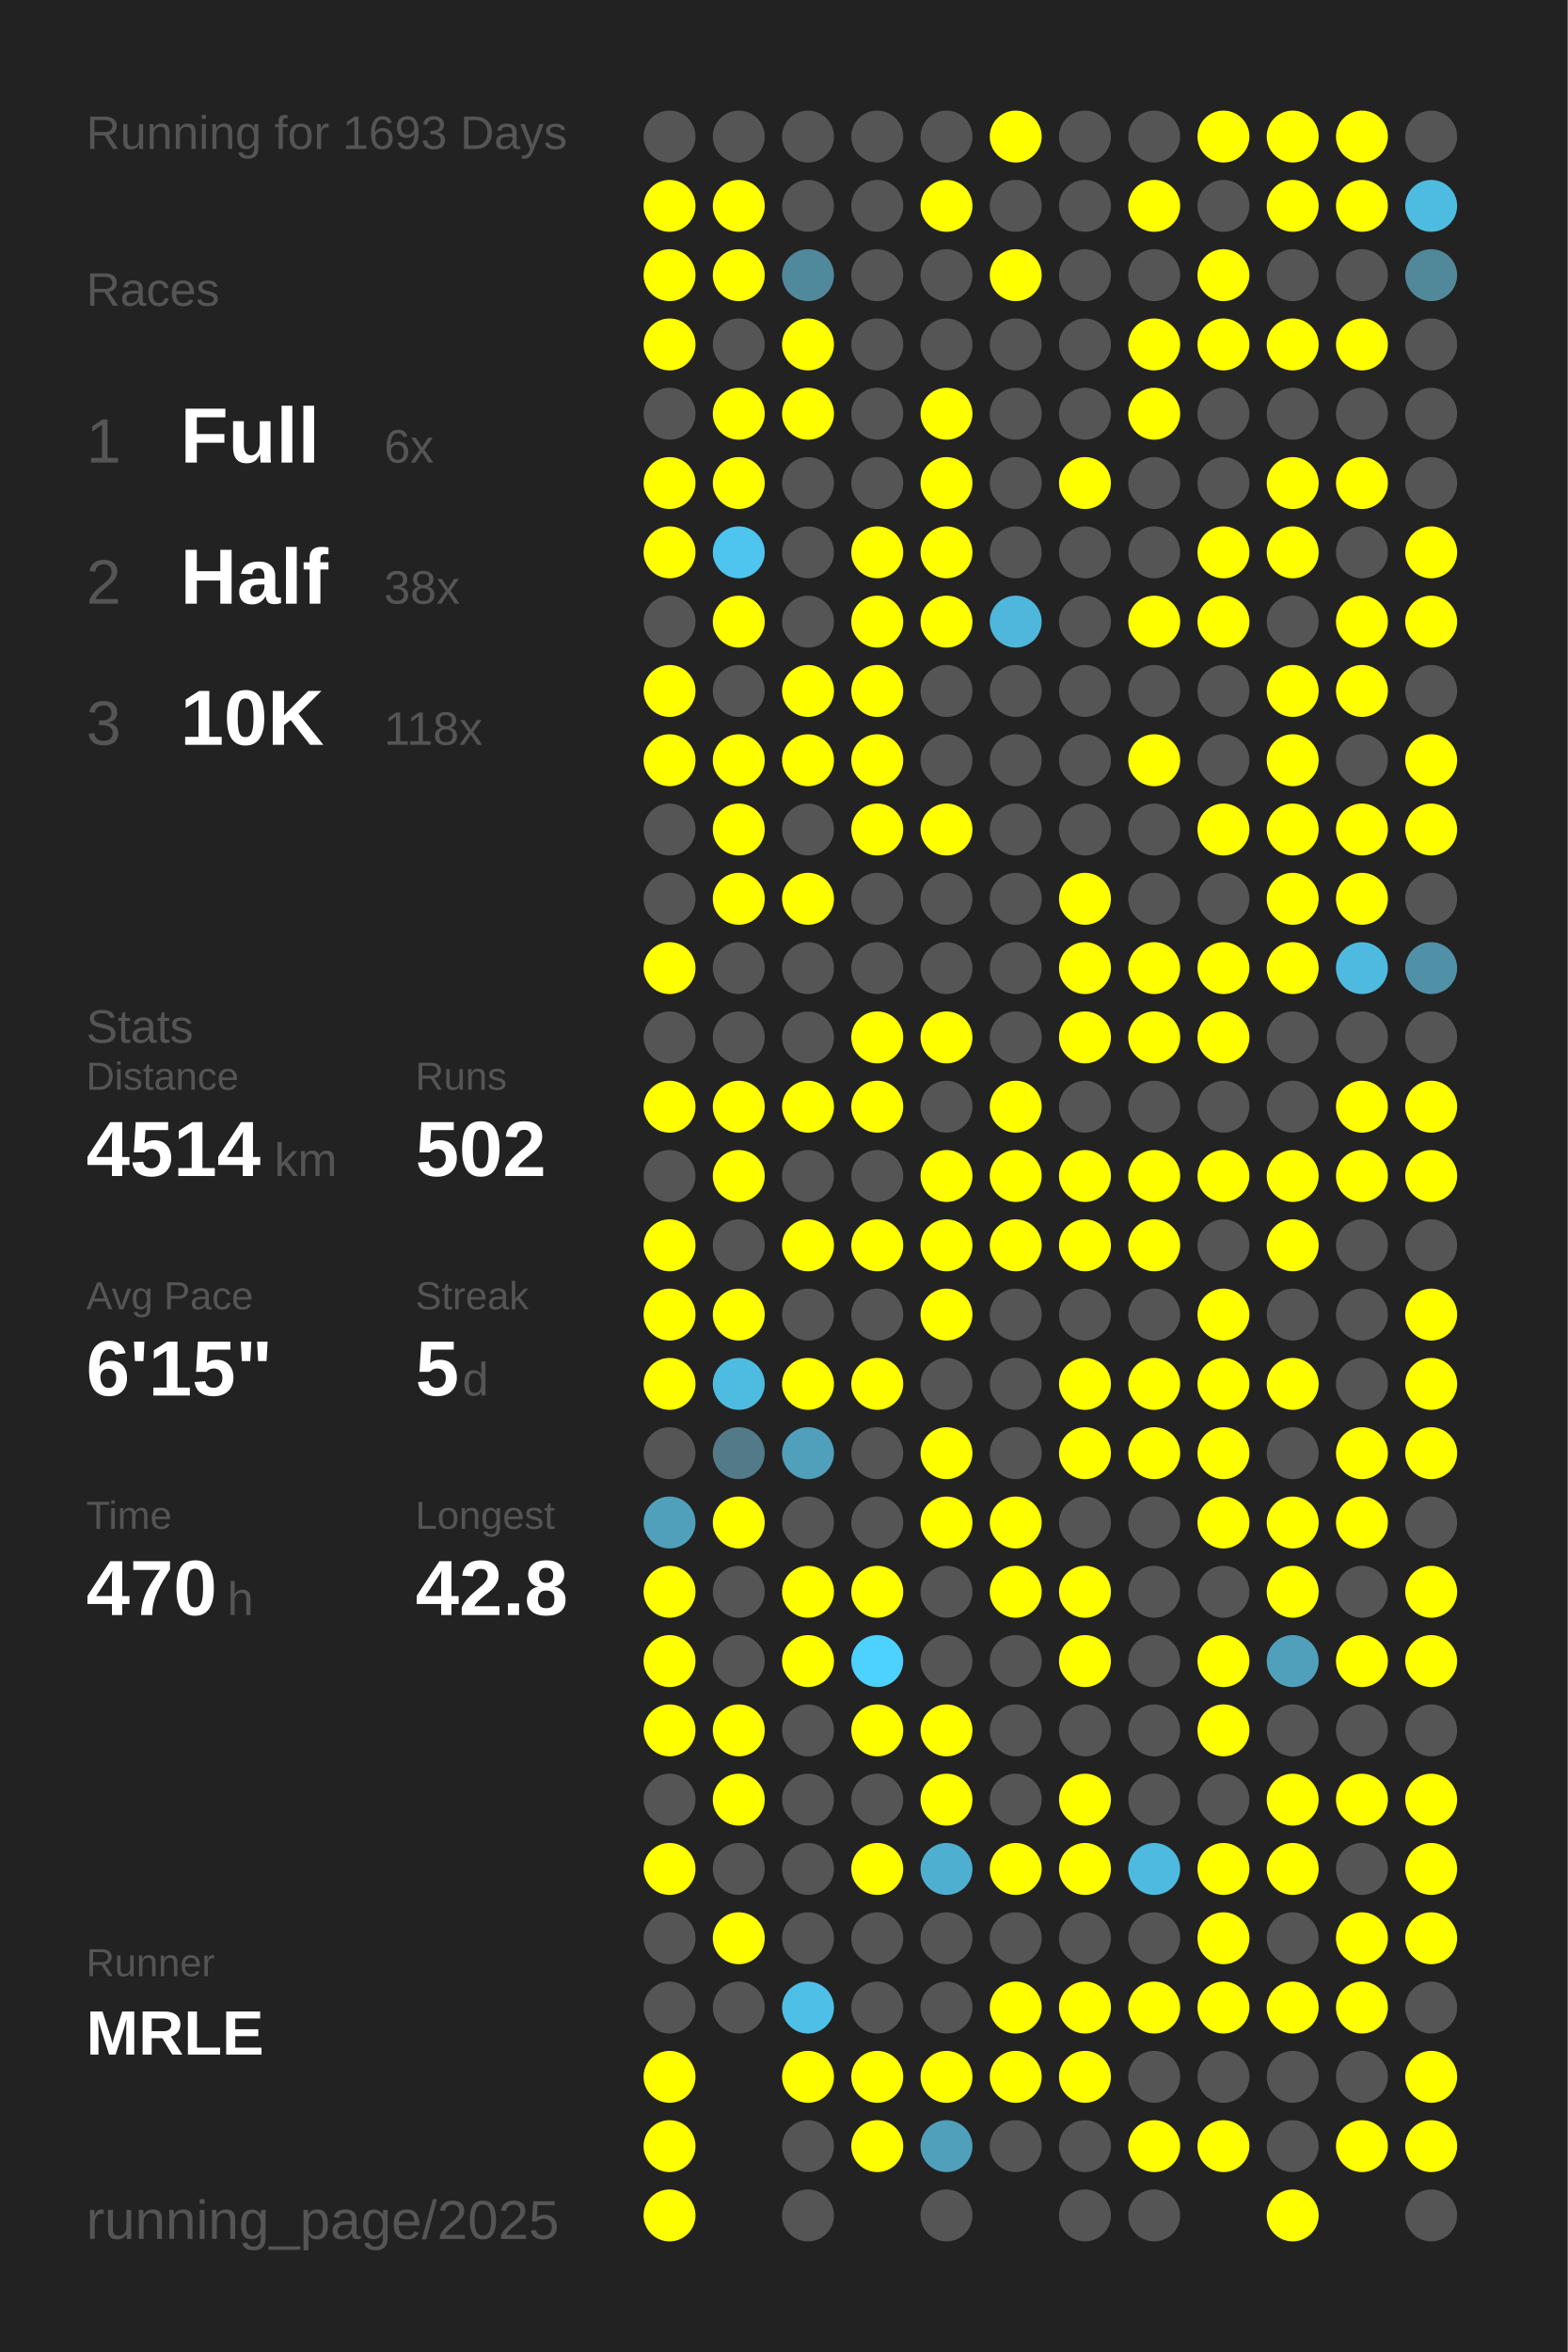
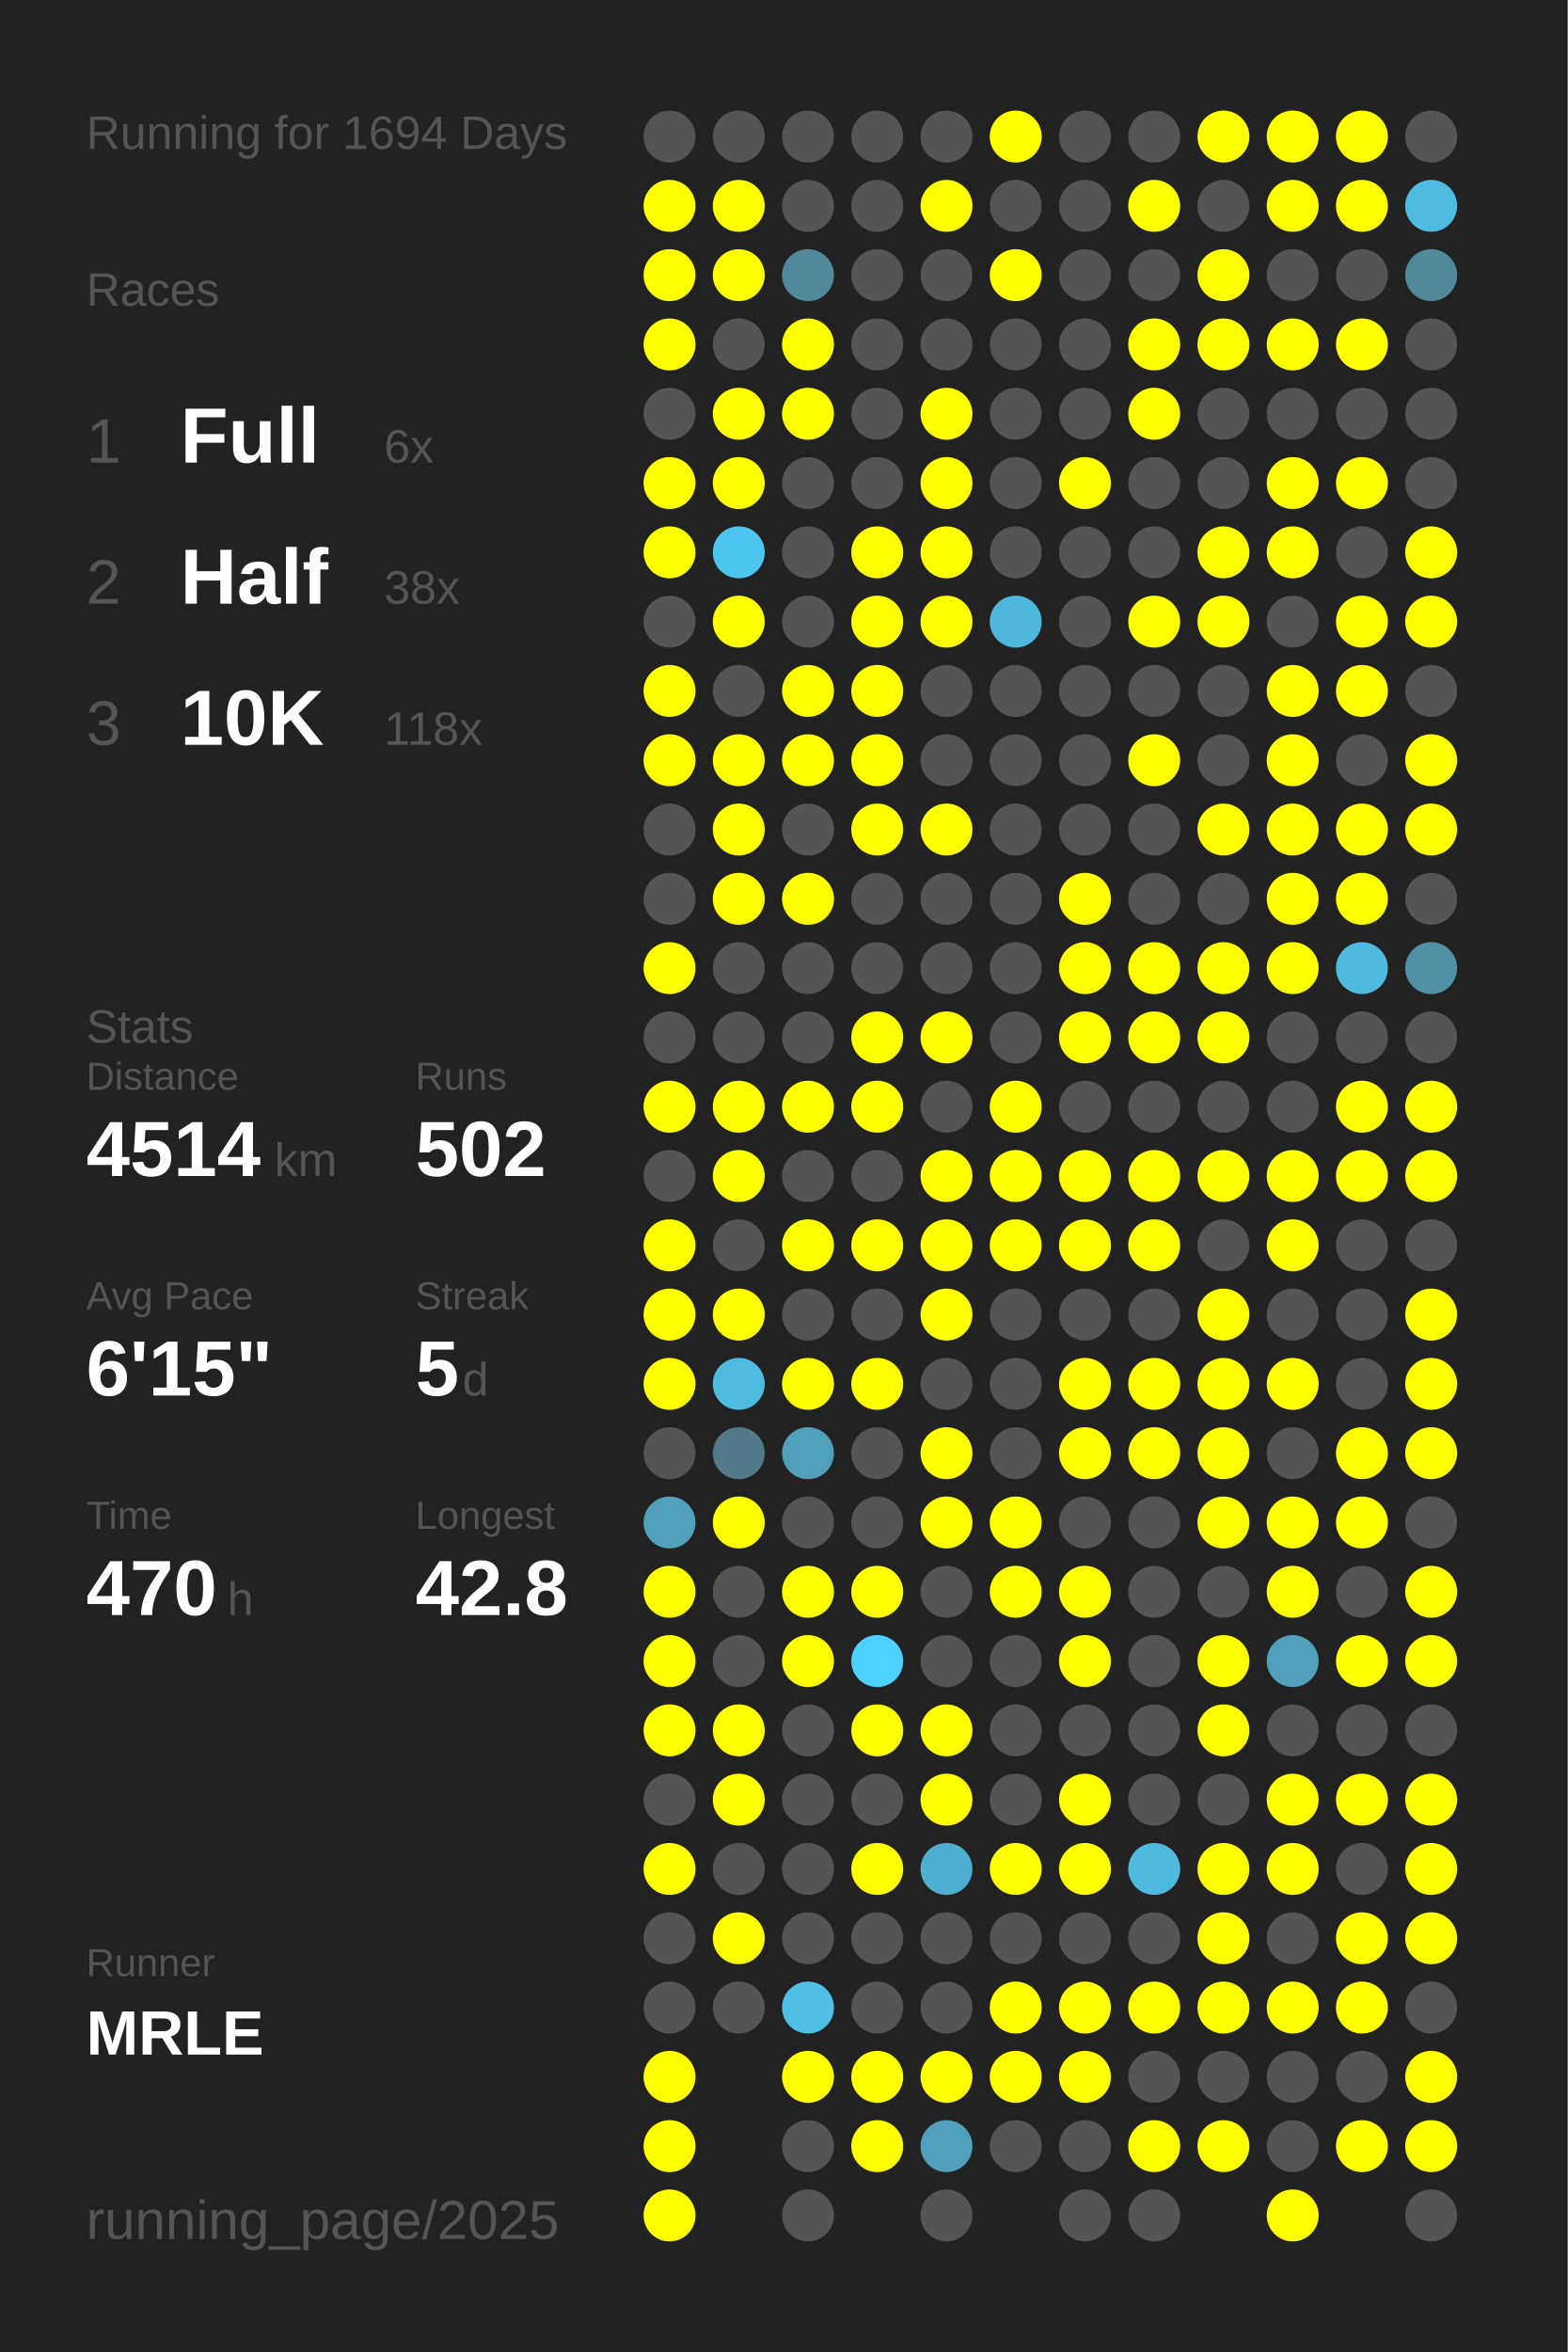
<svg xmlns="http://www.w3.org/2000/svg" baseProfile="full" height="300mm" version="1.1" viewBox="0,0,200,300" width="200mm">
  <defs />
  <rect fill="#222222" height="300" width="200" x="0" y="0" />
-   <text fill="#555555" style="font-size:6px; font-family:Arial;" x="11" y="19">Running for 1693 Days</text>
+   <text fill="#555555" style="font-size:6px; font-family:Arial;" x="11" y="19">Running for 1694 Days</text>
  <text fill="#555555" style="font-size:6px; font-family:Arial;" x="11" y="39">Races</text>
  <text fill="#555555" style="font-size:8px; font-family:Arial;" x="11" y="59">1</text>
  <text fill="#FFFFFF" style="font-size:10px; font-family:Arial; font-weight:bold;" x="23" y="59">Full</text>
  <text fill="#555555" style="font-size:6px; font-family:Arial;" x="49" y="59">6x</text>
  <text fill="#555555" style="font-size:8px; font-family:Arial;" x="11" y="77">2</text>
  <text fill="#FFFFFF" style="font-size:10px; font-family:Arial; font-weight:bold;" x="23" y="77">Half</text>
  <text fill="#555555" style="font-size:6px; font-family:Arial;" x="49" y="77">38x</text>
  <text fill="#555555" style="font-size:8px; font-family:Arial;" x="11" y="95">3</text>
  <text fill="#FFFFFF" style="font-size:10px; font-family:Arial; font-weight:bold;" x="23" y="95">10K</text>
  <text fill="#555555" style="font-size:6px; font-family:Arial;" x="49" y="95">118x</text>
  <text fill="#555555" style="font-size:6px; font-family:Arial;" x="11" y="133">Stats</text>
  <text fill="#555555" style="font-size:5px; font-family:Arial;" x="11" y="139">Distance</text>
  <text fill="#FFFFFF" style="font-size:10px; font-family:Arial; font-weight:bold;" x="11" y="150">4514</text>
  <text fill="#555555" style="font-size:6px; font-family:Arial;" x="35" y="150">km</text>
  <text fill="#555555" style="font-size:5px; font-family:Arial;" x="53" y="139">Runs</text>
  <text fill="#FFFFFF" style="font-size:10px; font-family:Arial; font-weight:bold;" x="53" y="150">502</text>
  <text fill="#555555" style="font-size:5px; font-family:Arial;" x="11" y="167">Avg Pace</text>
  <text fill="#FFFFFF" style="font-size:10px; font-family:Arial; font-weight:bold;" x="11" y="178">6'15"</text>
  <text fill="#555555" style="font-size:5px; font-family:Arial;" x="53" y="167">Streak</text>
  <text fill="#FFFFFF" style="font-size:10px; font-family:Arial; font-weight:bold;" x="53" y="178">5</text>
  <text fill="#555555" style="font-size:6px; font-family:Arial;" x="59" y="178">d</text>
  <text fill="#555555" style="font-size:5px; font-family:Arial;" x="11" y="195">Time</text>
  <text fill="#FFFFFF" style="font-size:10px; font-family:Arial; font-weight:bold;" x="11" y="206">470</text>
  <text fill="#555555" style="font-size:6px; font-family:Arial;" x="29" y="206">h</text>
  <text fill="#555555" style="font-size:5px; font-family:Arial;" x="53" y="195">Longest</text>
  <text fill="#FFFFFF" style="font-size:10px; font-family:Arial; font-weight:bold;" x="53" y="206">42.8</text>
  <text fill="#555555" style="font-size:5px; font-family:Arial;" x="11" y="252.065">Runner</text>
  <text fill="#FFFFFF" style="font-size:8px; font-family:Arial; font-weight:bold;" x="11" y="262.065">MRLE</text>
  <text fill="#555555" style="font-size:7px; font-family:Arial;" x="11" y="285.581">running_page/2025</text>
  <circle cx="85.417" cy="17.419" fill="#555555" r="3.312" />
  <circle cx="85.417" cy="26.258" fill="#FFFF00" r="3.312" />
  <circle cx="85.417" cy="35.097" fill="#FFFF00" r="3.312" />
  <circle cx="85.417" cy="43.935" fill="#FFFF00" r="3.312" />
  <circle cx="85.417" cy="52.774" fill="#555555" r="3.312" />
  <circle cx="85.417" cy="61.613" fill="#FFFF00" r="3.312" />
  <circle cx="85.417" cy="70.452" fill="#FFFF00" r="3.312" />
  <circle cx="85.417" cy="79.29" fill="#555555" r="3.312" />
  <circle cx="85.417" cy="88.129" fill="#FFFF00" r="3.312" />
  <circle cx="85.417" cy="96.968" fill="#FFFF00" r="3.312" />
  <circle cx="85.417" cy="105.806" fill="#555555" r="3.312" />
  <circle cx="85.417" cy="114.645" fill="#555555" r="3.312" />
  <circle cx="85.417" cy="123.484" fill="#FFFF00" r="3.312" />
  <circle cx="85.417" cy="132.323" fill="#555555" r="3.312" />
  <circle cx="85.417" cy="141.161" fill="#FFFF00" r="3.312" />
  <circle cx="85.417" cy="150" fill="#555555" r="3.312" />
  <circle cx="85.417" cy="158.839" fill="#FFFF00" r="3.312" />
  <circle cx="85.417" cy="167.677" fill="#FFFF00" r="3.312" />
  <circle cx="85.417" cy="176.516" fill="#FFFF00" r="3.312" />
  <circle cx="85.417" cy="185.355" fill="#555555" r="3.312" />
  <circle cx="85.417" cy="194.194" fill="#50a0bb" r="3.312" />
  <circle cx="85.417" cy="203.032" fill="#FFFF00" r="3.312" />
  <circle cx="85.417" cy="211.871" fill="#FFFF00" r="3.312" />
  <circle cx="85.417" cy="220.71" fill="#FFFF00" r="3.312" />
  <circle cx="85.417" cy="229.548" fill="#555555" r="3.312" />
  <circle cx="85.417" cy="238.387" fill="#FFFF00" r="3.312" />
  <circle cx="85.417" cy="247.226" fill="#555555" r="3.312" />
  <circle cx="85.417" cy="256.065" fill="#555555" r="3.312" />
  <circle cx="85.417" cy="264.903" fill="#FFFF00" r="3.312" />
  <circle cx="85.417" cy="273.742" fill="#FFFF00" r="3.312" />
  <circle cx="85.417" cy="282.581" fill="#FFFF00" r="3.312" />
  <circle cx="94.25" cy="17.419" fill="#555555" r="3.312" />
  <circle cx="94.25" cy="26.258" fill="#FFFF00" r="3.312" />
  <circle cx="94.25" cy="35.097" fill="#FFFF00" r="3.312" />
  <circle cx="94.25" cy="43.935" fill="#555555" r="3.312" />
  <circle cx="94.25" cy="52.774" fill="#FFFF00" r="3.312" />
  <circle cx="94.25" cy="61.613" fill="#FFFF00" r="3.312" />
  <circle cx="94.25" cy="70.452" fill="#4dc5ee" r="3.312" />
  <circle cx="94.25" cy="79.29" fill="#FFFF00" r="3.312" />
  <circle cx="94.25" cy="88.129" fill="#555555" r="3.312" />
  <circle cx="94.25" cy="96.968" fill="#FFFF00" r="3.312" />
  <circle cx="94.25" cy="105.806" fill="#FFFF00" r="3.312" />
  <circle cx="94.25" cy="114.645" fill="#FFFF00" r="3.312" />
  <circle cx="94.25" cy="123.484" fill="#555555" r="3.312" />
  <circle cx="94.25" cy="132.323" fill="#555555" r="3.312" />
  <circle cx="94.25" cy="141.161" fill="#FFFF00" r="3.312" />
  <circle cx="94.25" cy="150" fill="#FFFF00" r="3.312" />
  <circle cx="94.25" cy="158.839" fill="#555555" r="3.312" />
  <circle cx="94.25" cy="167.677" fill="#FFFF00" r="3.312" />
  <circle cx="94.25" cy="176.516" fill="#4ebbe0" r="3.312" />
  <circle cx="94.25" cy="185.355" fill="#527a88" r="3.312" />
  <circle cx="94.25" cy="194.194" fill="#FFFF00" r="3.312" />
  <circle cx="94.25" cy="203.032" fill="#555555" r="3.312" />
  <circle cx="94.25" cy="211.871" fill="#555555" r="3.312" />
  <circle cx="94.25" cy="220.71" fill="#FFFF00" r="3.312" />
  <circle cx="94.25" cy="229.548" fill="#FFFF00" r="3.312" />
  <circle cx="94.25" cy="238.387" fill="#555555" r="3.312" />
  <circle cx="94.25" cy="247.226" fill="#FFFF00" r="3.312" />
  <circle cx="94.25" cy="256.065" fill="#555555" r="3.312" />
  <circle cx="103.083" cy="17.419" fill="#555555" r="3.312" />
  <circle cx="103.083" cy="26.258" fill="#555555" r="3.312" />
  <circle cx="103.083" cy="35.097" fill="#51899c" r="3.312" />
  <circle cx="103.083" cy="43.935" fill="#FFFF00" r="3.312" />
  <circle cx="103.083" cy="52.774" fill="#FFFF00" r="3.312" />
  <circle cx="103.083" cy="61.613" fill="#555555" r="3.312" />
  <circle cx="103.083" cy="70.452" fill="#555555" r="3.312" />
  <circle cx="103.083" cy="79.29" fill="#555555" r="3.312" />
  <circle cx="103.083" cy="88.129" fill="#FFFF00" r="3.312" />
  <circle cx="103.083" cy="96.968" fill="#FFFF00" r="3.312" />
  <circle cx="103.083" cy="105.806" fill="#555555" r="3.312" />
  <circle cx="103.083" cy="114.645" fill="#FFFF00" r="3.312" />
  <circle cx="103.083" cy="123.484" fill="#555555" r="3.312" />
  <circle cx="103.083" cy="132.323" fill="#555555" r="3.312" />
  <circle cx="103.083" cy="141.161" fill="#FFFF00" r="3.312" />
  <circle cx="103.083" cy="150" fill="#555555" r="3.312" />
  <circle cx="103.083" cy="158.839" fill="#FFFF00" r="3.312" />
  <circle cx="103.083" cy="167.677" fill="#555555" r="3.312" />
  <circle cx="103.083" cy="176.516" fill="#FFFF00" r="3.312" />
  <circle cx="103.083" cy="185.355" fill="#50a0bb" r="3.312" />
  <circle cx="103.083" cy="194.194" fill="#555555" r="3.312" />
  <circle cx="103.083" cy="203.032" fill="#FFFF00" r="3.312" />
  <circle cx="103.083" cy="211.871" fill="#FFFF00" r="3.312" />
  <circle cx="103.083" cy="220.71" fill="#555555" r="3.312" />
  <circle cx="103.083" cy="229.548" fill="#555555" r="3.312" />
  <circle cx="103.083" cy="238.387" fill="#555555" r="3.312" />
  <circle cx="103.083" cy="247.226" fill="#555555" r="3.312" />
  <circle cx="103.083" cy="256.065" fill="#4ec0e7" r="3.312" />
  <circle cx="103.083" cy="264.903" fill="#FFFF00" r="3.312" />
  <circle cx="103.083" cy="273.742" fill="#555555" r="3.312" />
  <circle cx="103.083" cy="282.581" fill="#555555" r="3.312" />
  <circle cx="111.917" cy="17.419" fill="#555555" r="3.312" />
  <circle cx="111.917" cy="26.258" fill="#555555" r="3.312" />
  <circle cx="111.917" cy="35.097" fill="#555555" r="3.312" />
  <circle cx="111.917" cy="43.935" fill="#555555" r="3.312" />
  <circle cx="111.917" cy="52.774" fill="#555555" r="3.312" />
  <circle cx="111.917" cy="61.613" fill="#555555" r="3.312" />
  <circle cx="111.917" cy="70.452" fill="#FFFF00" r="3.312" />
  <circle cx="111.917" cy="79.29" fill="#FFFF00" r="3.312" />
  <circle cx="111.917" cy="88.129" fill="#FFFF00" r="3.312" />
  <circle cx="111.917" cy="96.968" fill="#FFFF00" r="3.312" />
  <circle cx="111.917" cy="105.806" fill="#FFFF00" r="3.312" />
  <circle cx="111.917" cy="114.645" fill="#555555" r="3.312" />
  <circle cx="111.917" cy="123.484" fill="#555555" r="3.312" />
  <circle cx="111.917" cy="132.323" fill="#FFFF00" r="3.312" />
  <circle cx="111.917" cy="141.161" fill="#FFFF00" r="3.312" />
  <circle cx="111.917" cy="150" fill="#555555" r="3.312" />
  <circle cx="111.917" cy="158.839" fill="#FFFF00" r="3.312" />
  <circle cx="111.917" cy="167.677" fill="#555555" r="3.312" />
  <circle cx="111.917" cy="176.516" fill="#FFFF00" r="3.312" />
  <circle cx="111.917" cy="185.355" fill="#555555" r="3.312" />
  <circle cx="111.917" cy="194.194" fill="#555555" r="3.312" />
  <circle cx="111.917" cy="203.032" fill="#FFFF00" r="3.312" />
  <circle cx="111.917" cy="211.871" fill="#4dd1fe" r="3.312" />
  <circle cx="111.917" cy="220.71" fill="#FFFF00" r="3.312" />
  <circle cx="111.917" cy="229.548" fill="#555555" r="3.312" />
  <circle cx="111.917" cy="238.387" fill="#FFFF00" r="3.312" />
  <circle cx="111.917" cy="247.226" fill="#555555" r="3.312" />
  <circle cx="111.917" cy="256.065" fill="#555555" r="3.312" />
  <circle cx="111.917" cy="264.903" fill="#FFFF00" r="3.312" />
  <circle cx="111.917" cy="273.742" fill="#FFFF00" r="3.312" />
  <circle cx="120.75" cy="17.419" fill="#555555" r="3.312" />
  <circle cx="120.75" cy="26.258" fill="#FFFF00" r="3.312" />
  <circle cx="120.75" cy="35.097" fill="#555555" r="3.312" />
  <circle cx="120.75" cy="43.935" fill="#555555" r="3.312" />
  <circle cx="120.75" cy="52.774" fill="#FFFF00" r="3.312" />
  <circle cx="120.75" cy="61.613" fill="#FFFF00" r="3.312" />
  <circle cx="120.75" cy="70.452" fill="#FFFF00" r="3.312" />
  <circle cx="120.75" cy="79.29" fill="#FFFF00" r="3.312" />
  <circle cx="120.75" cy="88.129" fill="#555555" r="3.312" />
  <circle cx="120.75" cy="96.968" fill="#555555" r="3.312" />
  <circle cx="120.75" cy="105.806" fill="#FFFF00" r="3.312" />
  <circle cx="120.75" cy="114.645" fill="#555555" r="3.312" />
  <circle cx="120.75" cy="123.484" fill="#555555" r="3.312" />
  <circle cx="120.75" cy="132.323" fill="#FFFF00" r="3.312" />
  <circle cx="120.75" cy="141.161" fill="#555555" r="3.312" />
  <circle cx="120.75" cy="150" fill="#FFFF00" r="3.312" />
  <circle cx="120.75" cy="158.839" fill="#FFFF00" r="3.312" />
  <circle cx="120.75" cy="167.677" fill="#FFFF00" r="3.312" />
  <circle cx="120.75" cy="176.516" fill="#555555" r="3.312" />
  <circle cx="120.75" cy="185.355" fill="#FFFF00" r="3.312" />
  <circle cx="120.75" cy="194.194" fill="#FFFF00" r="3.312" />
  <circle cx="120.75" cy="203.032" fill="#555555" r="3.312" />
  <circle cx="120.75" cy="211.871" fill="#555555" r="3.312" />
  <circle cx="120.75" cy="220.71" fill="#FFFF00" r="3.312" />
  <circle cx="120.75" cy="229.548" fill="#FFFF00" r="3.312" />
  <circle cx="120.75" cy="238.387" fill="#4fafd0" r="3.312" />
  <circle cx="120.75" cy="247.226" fill="#555555" r="3.312" />
  <circle cx="120.75" cy="256.065" fill="#555555" r="3.312" />
  <circle cx="120.75" cy="264.903" fill="#FFFF00" r="3.312" />
  <circle cx="120.75" cy="273.742" fill="#50a0bb" r="3.312" />
  <circle cx="120.75" cy="282.581" fill="#555555" r="3.312" />
  <circle cx="129.583" cy="17.419" fill="#FFFF00" r="3.312" />
  <circle cx="129.583" cy="26.258" fill="#555555" r="3.312" />
  <circle cx="129.583" cy="35.097" fill="#FFFF00" r="3.312" />
  <circle cx="129.583" cy="43.935" fill="#555555" r="3.312" />
  <circle cx="129.583" cy="52.774" fill="#555555" r="3.312" />
  <circle cx="129.583" cy="61.613" fill="#555555" r="3.312" />
  <circle cx="129.583" cy="70.452" fill="#555555" r="3.312" />
  <circle cx="129.583" cy="79.29" fill="#4eb7db" r="3.312" />
  <circle cx="129.583" cy="88.129" fill="#555555" r="3.312" />
  <circle cx="129.583" cy="96.968" fill="#555555" r="3.312" />
  <circle cx="129.583" cy="105.806" fill="#555555" r="3.312" />
  <circle cx="129.583" cy="114.645" fill="#555555" r="3.312" />
  <circle cx="129.583" cy="123.484" fill="#555555" r="3.312" />
  <circle cx="129.583" cy="132.323" fill="#555555" r="3.312" />
  <circle cx="129.583" cy="141.161" fill="#FFFF00" r="3.312" />
  <circle cx="129.583" cy="150" fill="#FFFF00" r="3.312" />
  <circle cx="129.583" cy="158.839" fill="#FFFF00" r="3.312" />
  <circle cx="129.583" cy="167.677" fill="#555555" r="3.312" />
  <circle cx="129.583" cy="176.516" fill="#555555" r="3.312" />
  <circle cx="129.583" cy="185.355" fill="#555555" r="3.312" />
  <circle cx="129.583" cy="194.194" fill="#FFFF00" r="3.312" />
  <circle cx="129.583" cy="203.032" fill="#FFFF00" r="3.312" />
  <circle cx="129.583" cy="211.871" fill="#555555" r="3.312" />
  <circle cx="129.583" cy="220.71" fill="#555555" r="3.312" />
  <circle cx="129.583" cy="229.548" fill="#555555" r="3.312" />
  <circle cx="129.583" cy="238.387" fill="#FFFF00" r="3.312" />
  <circle cx="129.583" cy="247.226" fill="#555555" r="3.312" />
  <circle cx="129.583" cy="256.065" fill="#FFFF00" r="3.312" />
  <circle cx="129.583" cy="264.903" fill="#FFFF00" r="3.312" />
  <circle cx="129.583" cy="273.742" fill="#555555" r="3.312" />
  <circle cx="138.417" cy="17.419" fill="#555555" r="3.312" />
  <circle cx="138.417" cy="26.258" fill="#555555" r="3.312" />
  <circle cx="138.417" cy="35.097" fill="#555555" r="3.312" />
  <circle cx="138.417" cy="43.935" fill="#555555" r="3.312" />
  <circle cx="138.417" cy="52.774" fill="#555555" r="3.312" />
  <circle cx="138.417" cy="61.613" fill="#FFFF00" r="3.312" />
  <circle cx="138.417" cy="70.452" fill="#555555" r="3.312" />
  <circle cx="138.417" cy="79.29" fill="#555555" r="3.312" />
  <circle cx="138.417" cy="88.129" fill="#555555" r="3.312" />
  <circle cx="138.417" cy="96.968" fill="#555555" r="3.312" />
  <circle cx="138.417" cy="105.806" fill="#555555" r="3.312" />
  <circle cx="138.417" cy="114.645" fill="#FFFF00" r="3.312" />
  <circle cx="138.417" cy="123.484" fill="#FFFF00" r="3.312" />
  <circle cx="138.417" cy="132.323" fill="#FFFF00" r="3.312" />
  <circle cx="138.417" cy="141.161" fill="#555555" r="3.312" />
  <circle cx="138.417" cy="150" fill="#FFFF00" r="3.312" />
  <circle cx="138.417" cy="158.839" fill="#FFFF00" r="3.312" />
  <circle cx="138.417" cy="167.677" fill="#555555" r="3.312" />
  <circle cx="138.417" cy="176.516" fill="#FFFF00" r="3.312" />
  <circle cx="138.417" cy="185.355" fill="#FFFF00" r="3.312" />
  <circle cx="138.417" cy="194.194" fill="#555555" r="3.312" />
  <circle cx="138.417" cy="203.032" fill="#FFFF00" r="3.312" />
  <circle cx="138.417" cy="211.871" fill="#FFFF00" r="3.312" />
  <circle cx="138.417" cy="220.71" fill="#555555" r="3.312" />
  <circle cx="138.417" cy="229.548" fill="#FFFF00" r="3.312" />
  <circle cx="138.417" cy="238.387" fill="#FFFF00" r="3.312" />
  <circle cx="138.417" cy="247.226" fill="#555555" r="3.312" />
  <circle cx="138.417" cy="256.065" fill="#FFFF00" r="3.312" />
  <circle cx="138.417" cy="264.903" fill="#FFFF00" r="3.312" />
  <circle cx="138.417" cy="273.742" fill="#555555" r="3.312" />
  <circle cx="138.417" cy="282.581" fill="#555555" r="3.312" />
  <circle cx="147.25" cy="17.419" fill="#555555" r="3.312" />
  <circle cx="147.25" cy="26.258" fill="#FFFF00" r="3.312" />
  <circle cx="147.25" cy="35.097" fill="#555555" r="3.312" />
  <circle cx="147.25" cy="43.935" fill="#FFFF00" r="3.312" />
  <circle cx="147.25" cy="52.774" fill="#FFFF00" r="3.312" />
  <circle cx="147.25" cy="61.613" fill="#555555" r="3.312" />
  <circle cx="147.25" cy="70.452" fill="#555555" r="3.312" />
  <circle cx="147.25" cy="79.29" fill="#FFFF00" r="3.312" />
  <circle cx="147.25" cy="88.129" fill="#555555" r="3.312" />
  <circle cx="147.25" cy="96.968" fill="#FFFF00" r="3.312" />
  <circle cx="147.25" cy="105.806" fill="#555555" r="3.312" />
  <circle cx="147.25" cy="114.645" fill="#555555" r="3.312" />
  <circle cx="147.25" cy="123.484" fill="#FFFF00" r="3.312" />
  <circle cx="147.25" cy="132.323" fill="#FFFF00" r="3.312" />
  <circle cx="147.25" cy="141.161" fill="#555555" r="3.312" />
  <circle cx="147.25" cy="150" fill="#FFFF00" r="3.312" />
  <circle cx="147.25" cy="158.839" fill="#FFFF00" r="3.312" />
  <circle cx="147.25" cy="167.677" fill="#555555" r="3.312" />
  <circle cx="147.25" cy="176.516" fill="#FFFF00" r="3.312" />
  <circle cx="147.25" cy="185.355" fill="#FFFF00" r="3.312" />
  <circle cx="147.25" cy="194.194" fill="#555555" r="3.312" />
  <circle cx="147.25" cy="203.032" fill="#555555" r="3.312" />
  <circle cx="147.25" cy="211.871" fill="#555555" r="3.312" />
  <circle cx="147.25" cy="220.71" fill="#555555" r="3.312" />
  <circle cx="147.25" cy="229.548" fill="#555555" r="3.312" />
  <circle cx="147.25" cy="238.387" fill="#4ebadf" r="3.312" />
  <circle cx="147.25" cy="247.226" fill="#555555" r="3.312" />
  <circle cx="147.25" cy="256.065" fill="#FFFF00" r="3.312" />
  <circle cx="147.25" cy="264.903" fill="#555555" r="3.312" />
  <circle cx="147.25" cy="273.742" fill="#FFFF00" r="3.312" />
  <circle cx="147.25" cy="282.581" fill="#555555" r="3.312" />
  <circle cx="156.083" cy="17.419" fill="#FFFF00" r="3.312" />
  <circle cx="156.083" cy="26.258" fill="#555555" r="3.312" />
  <circle cx="156.083" cy="35.097" fill="#FFFF00" r="3.312" />
  <circle cx="156.083" cy="43.935" fill="#FFFF00" r="3.312" />
  <circle cx="156.083" cy="52.774" fill="#555555" r="3.312" />
  <circle cx="156.083" cy="61.613" fill="#555555" r="3.312" />
  <circle cx="156.083" cy="70.452" fill="#FFFF00" r="3.312" />
  <circle cx="156.083" cy="79.29" fill="#FFFF00" r="3.312" />
  <circle cx="156.083" cy="88.129" fill="#555555" r="3.312" />
  <circle cx="156.083" cy="96.968" fill="#555555" r="3.312" />
  <circle cx="156.083" cy="105.806" fill="#FFFF00" r="3.312" />
  <circle cx="156.083" cy="114.645" fill="#555555" r="3.312" />
  <circle cx="156.083" cy="123.484" fill="#FFFF00" r="3.312" />
  <circle cx="156.083" cy="132.323" fill="#FFFF00" r="3.312" />
  <circle cx="156.083" cy="141.161" fill="#555555" r="3.312" />
  <circle cx="156.083" cy="150" fill="#FFFF00" r="3.312" />
  <circle cx="156.083" cy="158.839" fill="#555555" r="3.312" />
  <circle cx="156.083" cy="167.677" fill="#FFFF00" r="3.312" />
  <circle cx="156.083" cy="176.516" fill="#FFFF00" r="3.312" />
  <circle cx="156.083" cy="185.355" fill="#FFFF00" r="3.312" />
  <circle cx="156.083" cy="194.194" fill="#FFFF00" r="3.312" />
  <circle cx="156.083" cy="203.032" fill="#555555" r="3.312" />
  <circle cx="156.083" cy="211.871" fill="#FFFF00" r="3.312" />
  <circle cx="156.083" cy="220.71" fill="#FFFF00" r="3.312" />
  <circle cx="156.083" cy="229.548" fill="#555555" r="3.312" />
  <circle cx="156.083" cy="238.387" fill="#FFFF00" r="3.312" />
  <circle cx="156.083" cy="247.226" fill="#FFFF00" r="3.312" />
  <circle cx="156.083" cy="256.065" fill="#FFFF00" r="3.312" />
  <circle cx="156.083" cy="264.903" fill="#555555" r="3.312" />
  <circle cx="156.083" cy="273.742" fill="#FFFF00" r="3.312" />
  <circle cx="164.917" cy="17.419" fill="#FFFF00" r="3.312" />
  <circle cx="164.917" cy="26.258" fill="#FFFF00" r="3.312" />
  <circle cx="164.917" cy="35.097" fill="#555555" r="3.312" />
  <circle cx="164.917" cy="43.935" fill="#FFFF00" r="3.312" />
  <circle cx="164.917" cy="52.774" fill="#555555" r="3.312" />
  <circle cx="164.917" cy="61.613" fill="#FFFF00" r="3.312" />
  <circle cx="164.917" cy="70.452" fill="#FFFF00" r="3.312" />
  <circle cx="164.917" cy="79.29" fill="#555555" r="3.312" />
  <circle cx="164.917" cy="88.129" fill="#FFFF00" r="3.312" />
  <circle cx="164.917" cy="96.968" fill="#FFFF00" r="3.312" />
  <circle cx="164.917" cy="105.806" fill="#FFFF00" r="3.312" />
  <circle cx="164.917" cy="114.645" fill="#FFFF00" r="3.312" />
  <circle cx="164.917" cy="123.484" fill="#FFFF00" r="3.312" />
  <circle cx="164.917" cy="132.323" fill="#555555" r="3.312" />
  <circle cx="164.917" cy="141.161" fill="#555555" r="3.312" />
  <circle cx="164.917" cy="150" fill="#FFFF00" r="3.312" />
  <circle cx="164.917" cy="158.839" fill="#FFFF00" r="3.312" />
  <circle cx="164.917" cy="167.677" fill="#555555" r="3.312" />
  <circle cx="164.917" cy="176.516" fill="#FFFF00" r="3.312" />
  <circle cx="164.917" cy="185.355" fill="#555555" r="3.312" />
  <circle cx="164.917" cy="194.194" fill="#FFFF00" r="3.312" />
  <circle cx="164.917" cy="203.032" fill="#FFFF00" r="3.312" />
  <circle cx="164.917" cy="211.871" fill="#50a0bb" r="3.312" />
  <circle cx="164.917" cy="220.71" fill="#555555" r="3.312" />
  <circle cx="164.917" cy="229.548" fill="#FFFF00" r="3.312" />
  <circle cx="164.917" cy="238.387" fill="#FFFF00" r="3.312" />
  <circle cx="164.917" cy="247.226" fill="#555555" r="3.312" />
  <circle cx="164.917" cy="256.065" fill="#FFFF00" r="3.312" />
  <circle cx="164.917" cy="264.903" fill="#555555" r="3.312" />
  <circle cx="164.917" cy="273.742" fill="#555555" r="3.312" />
  <circle cx="164.917" cy="282.581" fill="#FFFF00" r="3.312" />
  <circle cx="173.75" cy="17.419" fill="#FFFF00" r="3.312" />
  <circle cx="173.75" cy="26.258" fill="#FFFF00" r="3.312" />
  <circle cx="173.75" cy="35.097" fill="#555555" r="3.312" />
  <circle cx="173.75" cy="43.935" fill="#FFFF00" r="3.312" />
  <circle cx="173.75" cy="52.774" fill="#555555" r="3.312" />
  <circle cx="173.75" cy="61.613" fill="#FFFF00" r="3.312" />
  <circle cx="173.75" cy="70.452" fill="#555555" r="3.312" />
  <circle cx="173.75" cy="79.29" fill="#FFFF00" r="3.312" />
  <circle cx="173.75" cy="88.129" fill="#FFFF00" r="3.312" />
  <circle cx="173.75" cy="96.968" fill="#555555" r="3.312" />
  <circle cx="173.75" cy="105.806" fill="#FFFF00" r="3.312" />
  <circle cx="173.75" cy="114.645" fill="#FFFF00" r="3.312" />
  <circle cx="173.75" cy="123.484" fill="#4ebadf" r="3.312" />
  <circle cx="173.75" cy="132.323" fill="#555555" r="3.312" />
  <circle cx="173.75" cy="141.161" fill="#FFFF00" r="3.312" />
  <circle cx="173.75" cy="150" fill="#FFFF00" r="3.312" />
  <circle cx="173.75" cy="158.839" fill="#555555" r="3.312" />
  <circle cx="173.75" cy="167.677" fill="#555555" r="3.312" />
  <circle cx="173.75" cy="176.516" fill="#555555" r="3.312" />
  <circle cx="173.75" cy="185.355" fill="#FFFF00" r="3.312" />
  <circle cx="173.75" cy="194.194" fill="#FFFF00" r="3.312" />
  <circle cx="173.75" cy="203.032" fill="#555555" r="3.312" />
  <circle cx="173.75" cy="211.871" fill="#FFFF00" r="3.312" />
  <circle cx="173.75" cy="220.71" fill="#555555" r="3.312" />
  <circle cx="173.75" cy="229.548" fill="#FFFF00" r="3.312" />
  <circle cx="173.75" cy="238.387" fill="#555555" r="3.312" />
  <circle cx="173.75" cy="247.226" fill="#FFFF00" r="3.312" />
  <circle cx="173.75" cy="256.065" fill="#FFFF00" r="3.312" />
  <circle cx="173.75" cy="264.903" fill="#555555" r="3.312" />
  <circle cx="173.75" cy="273.742" fill="#FFFF00" r="3.312" />
  <circle cx="182.583" cy="17.419" fill="#555555" r="3.312" />
  <circle cx="182.583" cy="26.258" fill="#4ebce1" r="3.312" />
  <circle cx="182.583" cy="35.097" fill="#51889a" r="3.312" />
  <circle cx="182.583" cy="43.935" fill="#555555" r="3.312" />
  <circle cx="182.583" cy="52.774" fill="#555555" r="3.312" />
  <circle cx="182.583" cy="61.613" fill="#555555" r="3.312" />
  <circle cx="182.583" cy="70.452" fill="#FFFF00" r="3.312" />
  <circle cx="182.583" cy="79.29" fill="#FFFF00" r="3.312" />
  <circle cx="182.583" cy="88.129" fill="#555555" r="3.312" />
  <circle cx="182.583" cy="96.968" fill="#FFFF00" r="3.312" />
  <circle cx="182.583" cy="105.806" fill="#FFFF00" r="3.312" />
  <circle cx="182.583" cy="114.645" fill="#555555" r="3.312" />
  <circle cx="182.583" cy="123.484" fill="#5191a7" r="3.312" />
  <circle cx="182.583" cy="132.323" fill="#555555" r="3.312" />
  <circle cx="182.583" cy="141.161" fill="#FFFF00" r="3.312" />
  <circle cx="182.583" cy="150" fill="#FFFF00" r="3.312" />
  <circle cx="182.583" cy="158.839" fill="#555555" r="3.312" />
  <circle cx="182.583" cy="167.677" fill="#FFFF00" r="3.312" />
  <circle cx="182.583" cy="176.516" fill="#FFFF00" r="3.312" />
  <circle cx="182.583" cy="185.355" fill="#FFFF00" r="3.312" />
  <circle cx="182.583" cy="194.194" fill="#555555" r="3.312" />
  <circle cx="182.583" cy="203.032" fill="#FFFF00" r="3.312" />
  <circle cx="182.583" cy="211.871" fill="#FFFF00" r="3.312" />
  <circle cx="182.583" cy="220.71" fill="#555555" r="3.312" />
  <circle cx="182.583" cy="229.548" fill="#FFFF00" r="3.312" />
  <circle cx="182.583" cy="238.387" fill="#FFFF00" r="3.312" />
  <circle cx="182.583" cy="247.226" fill="#FFFF00" r="3.312" />
  <circle cx="182.583" cy="256.065" fill="#555555" r="3.312" />
  <circle cx="182.583" cy="264.903" fill="#FFFF00" r="3.312" />
  <circle cx="182.583" cy="273.742" fill="#FFFF00" r="3.312" />
  <circle cx="182.583" cy="282.581" fill="#555555" r="3.312" />
</svg>
